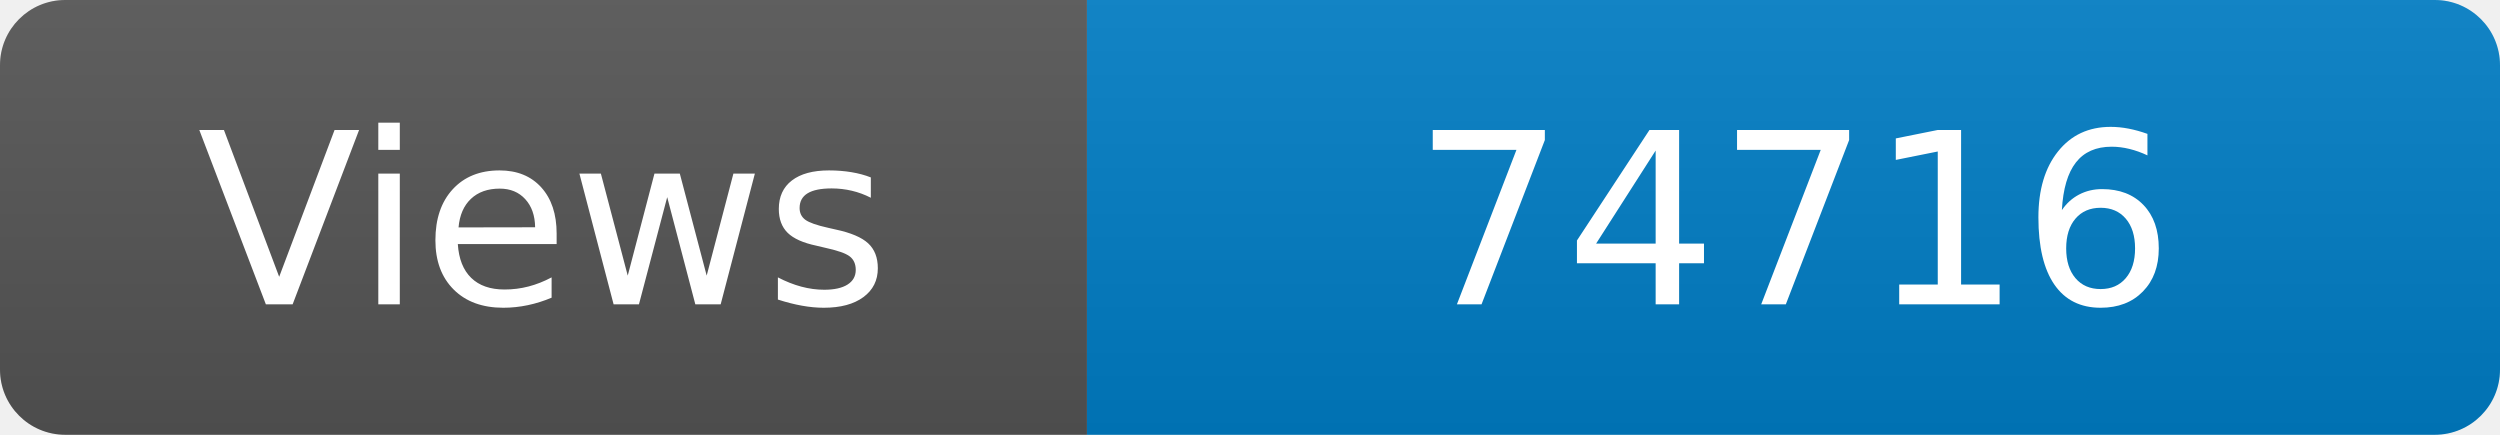
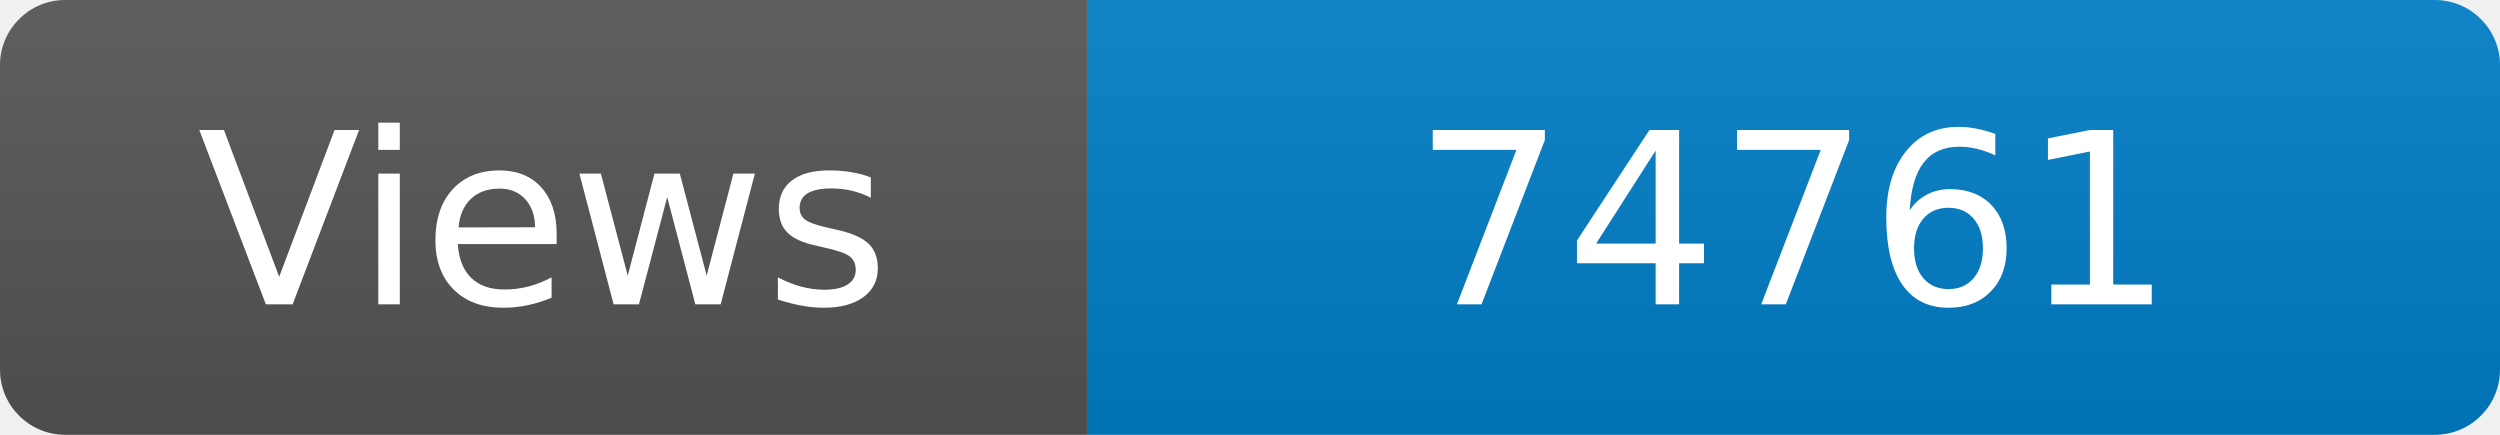
<svg xmlns="http://www.w3.org/2000/svg" width="115" height="20" role="img" aria-label="Maintained?: yes">
  <linearGradient id="s" x2="0" y2="100%">
    <stop offset="0" stop-color="#bbb" stop-opacity=".1" />
    <stop offset="1" stop-opacity=".1" />
  </linearGradient>
  <clipPath id="r">
    <rect width="115" height="20" rx="3" fill="#fff" />
  </clipPath>
  <g clip-path="url(#r)">
    <rect width="50" height="20" fill="#555" />
    <rect x="50" width="160" height="20" fill="#007ec6" />
    <rect width="115" height="20" fill="url(#s)" />
  </g>
  <g fill="#fff" text-anchor="middle" font-family="Verdana,Geneva,DejaVu Sans,sans-serif" font-size="110">
    <text x="250" y="140" transform="scale(.1)" fill="#fff">Views</text>
-     <text x="825" y="140" transform="scale(.1)" fill="#fff">74716</text>
+     <text x="825" y="140" transform="scale(.1)" fill="#fff">74761</text>
  </g>
</svg>
